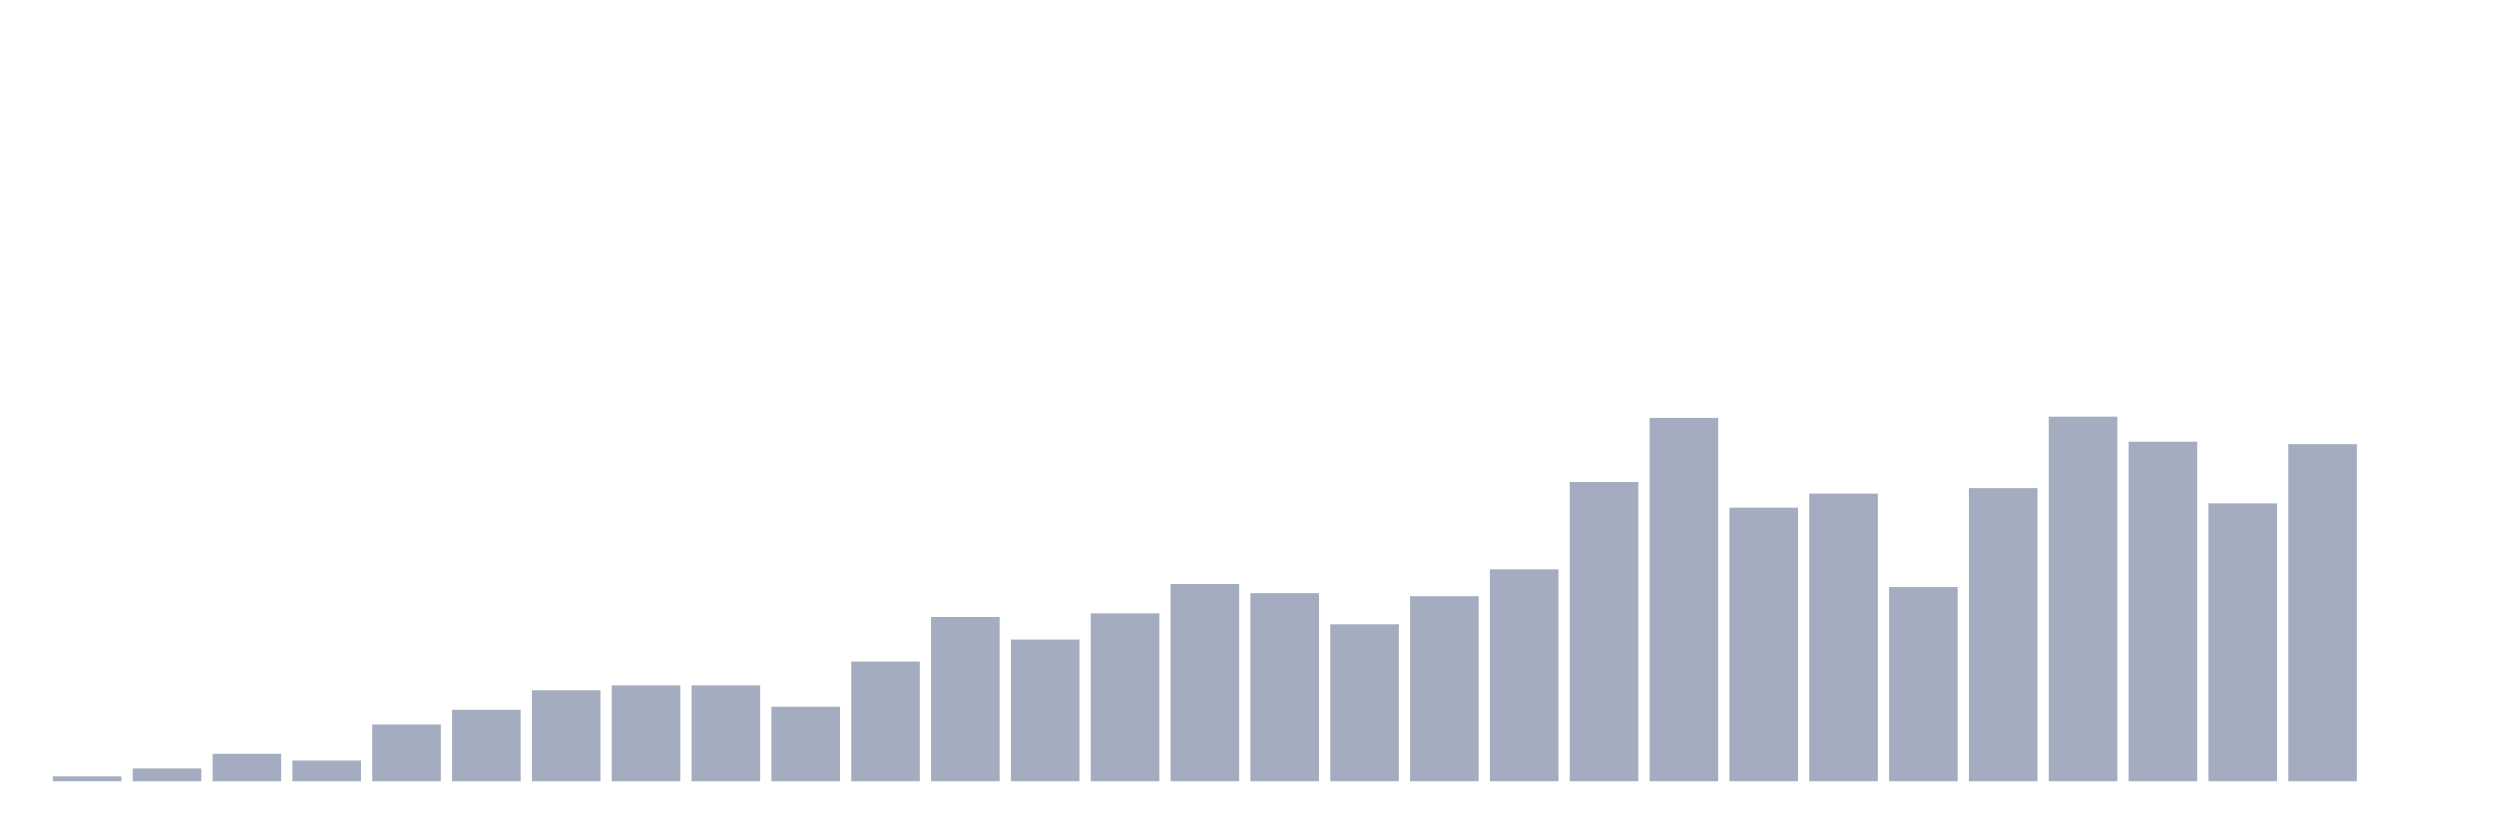
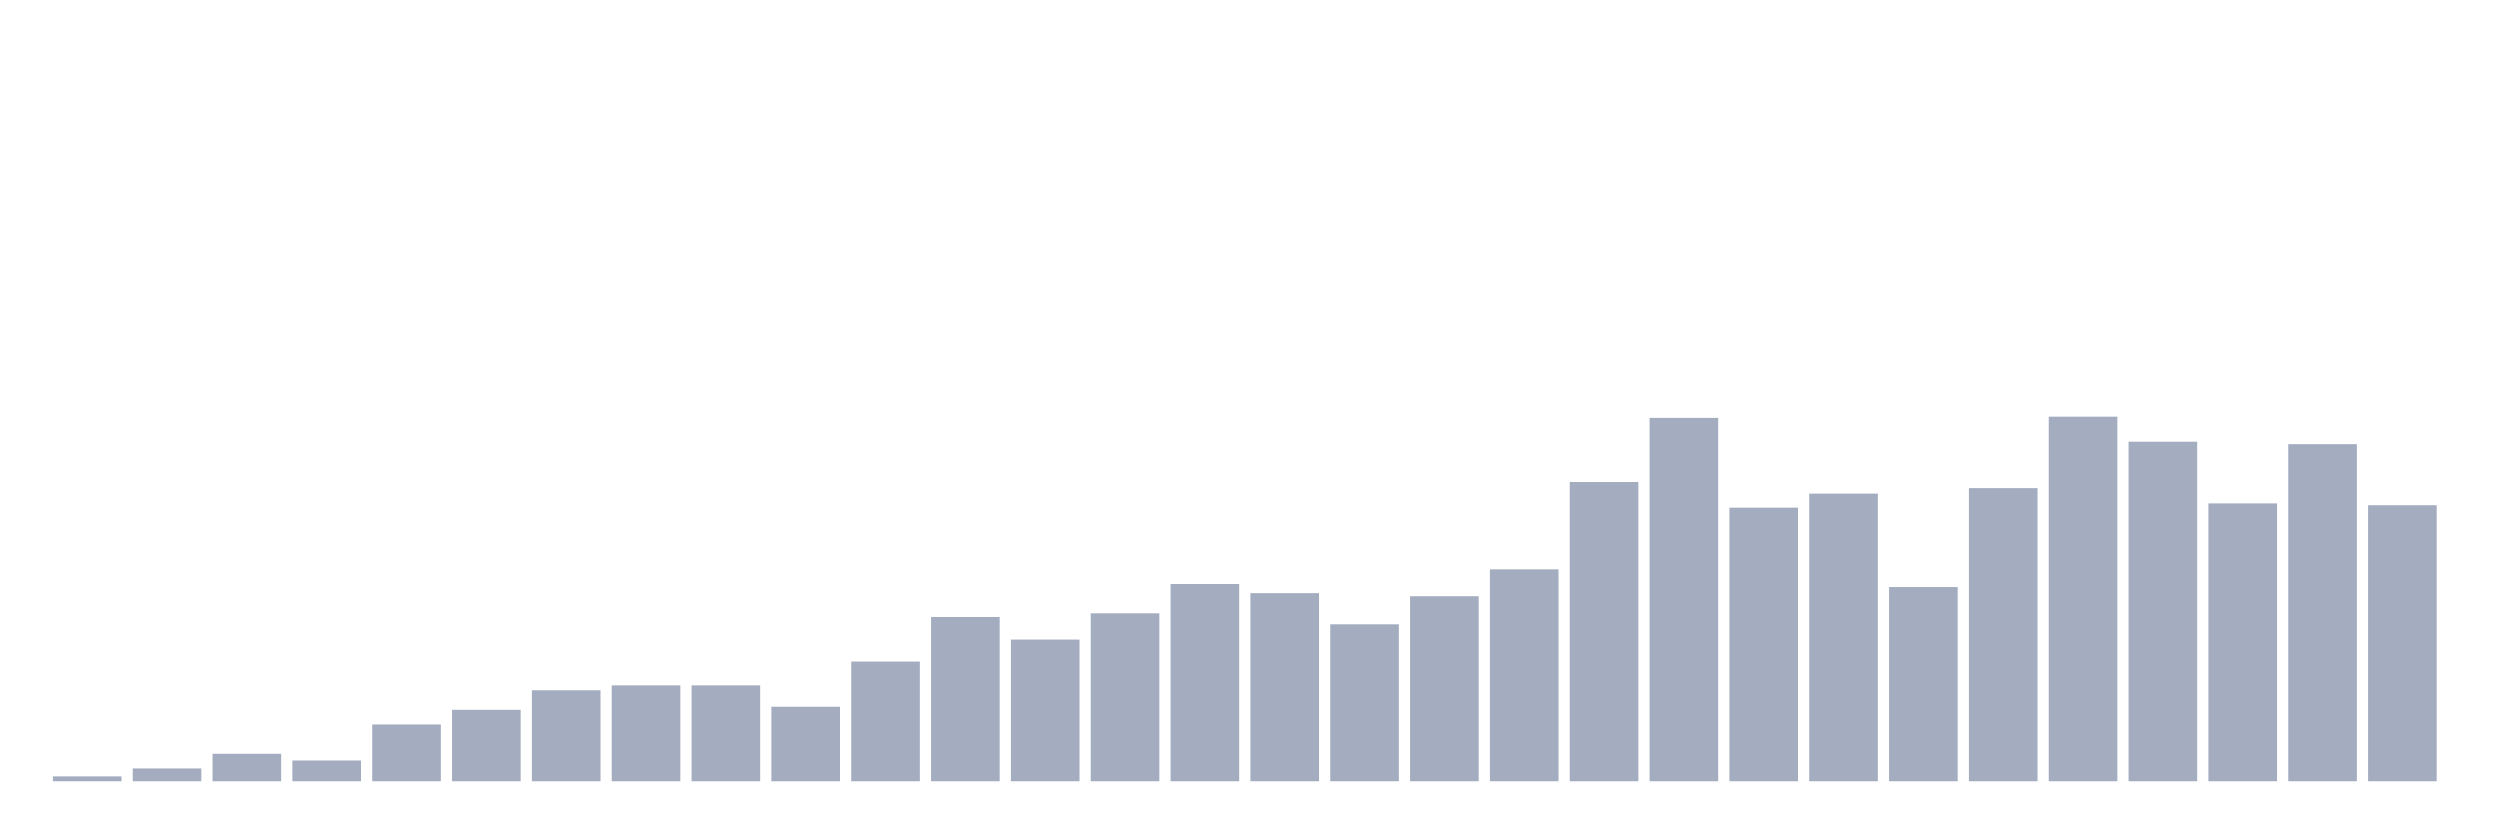
<svg xmlns="http://www.w3.org/2000/svg" viewBox="0 0 480 160">
  <g transform="translate(10,10)">
    <rect class="bar" x="0.153" width="13.175" y="139.062" height="0.938" fill="rgb(164,173,192)" />
    <rect class="bar" x="15.482" width="13.175" y="137.538" height="2.462" fill="rgb(164,173,192)" />
    <rect class="bar" x="30.81" width="13.175" y="134.724" height="5.276" fill="rgb(164,173,192)" />
    <rect class="bar" x="46.138" width="13.175" y="136.013" height="3.987" fill="rgb(164,173,192)" />
    <rect class="bar" x="61.466" width="13.175" y="129.095" height="10.905" fill="rgb(164,173,192)" />
    <rect class="bar" x="76.794" width="13.175" y="126.281" height="13.719" fill="rgb(164,173,192)" />
    <rect class="bar" x="92.123" width="13.175" y="122.529" height="17.471" fill="rgb(164,173,192)" />
    <rect class="bar" x="107.451" width="13.175" y="121.591" height="18.409" fill="rgb(164,173,192)" />
    <rect class="bar" x="122.779" width="13.175" y="121.591" height="18.409" fill="rgb(164,173,192)" />
    <rect class="bar" x="138.107" width="13.175" y="125.695" height="14.305" fill="rgb(164,173,192)" />
    <rect class="bar" x="153.436" width="13.175" y="117.018" height="22.982" fill="rgb(164,173,192)" />
    <rect class="bar" x="168.764" width="13.175" y="108.459" height="31.541" fill="rgb(164,173,192)" />
    <rect class="bar" x="184.092" width="13.175" y="112.797" height="27.203" fill="rgb(164,173,192)" />
    <rect class="bar" x="199.42" width="13.175" y="107.755" height="32.245" fill="rgb(164,173,192)" />
    <rect class="bar" x="214.748" width="13.175" y="102.127" height="37.873" fill="rgb(164,173,192)" />
    <rect class="bar" x="230.077" width="13.175" y="103.886" height="36.114" fill="rgb(164,173,192)" />
    <rect class="bar" x="245.405" width="13.175" y="109.866" height="30.134" fill="rgb(164,173,192)" />
    <rect class="bar" x="260.733" width="13.175" y="104.472" height="35.528" fill="rgb(164,173,192)" />
    <rect class="bar" x="276.061" width="13.175" y="99.313" height="40.687" fill="rgb(164,173,192)" />
    <rect class="bar" x="291.39" width="13.175" y="82.546" height="57.454" fill="rgb(164,173,192)" />
    <rect class="bar" x="306.718" width="13.175" y="70.235" height="69.765" fill="rgb(164,173,192)" />
    <rect class="bar" x="322.046" width="13.175" y="87.471" height="52.529" fill="rgb(164,173,192)" />
    <rect class="bar" x="337.374" width="13.175" y="84.774" height="55.226" fill="rgb(164,173,192)" />
    <rect class="bar" x="352.702" width="13.175" y="102.714" height="37.286" fill="rgb(164,173,192)" />
    <rect class="bar" x="368.031" width="13.175" y="83.719" height="56.281" fill="rgb(164,173,192)" />
    <rect class="bar" x="383.359" width="13.175" y="70" height="70" fill="rgb(164,173,192)" />
    <rect class="bar" x="398.687" width="13.175" y="74.807" height="65.193" fill="rgb(164,173,192)" />
    <rect class="bar" x="414.015" width="13.175" y="86.65" height="53.35" fill="rgb(164,173,192)" />
    <rect class="bar" x="429.344" width="13.175" y="75.276" height="64.724" fill="rgb(164,173,192)" />
-     <rect class="bar" x="444.672" width="13.175" y="140" height="0" fill="rgb(164,173,192)" />
+     <rect class="bar" x="444.672" width="13.175" y="87.002" height="52.998" fill="rgb(164,173,192)" />
  </g>
</svg>
